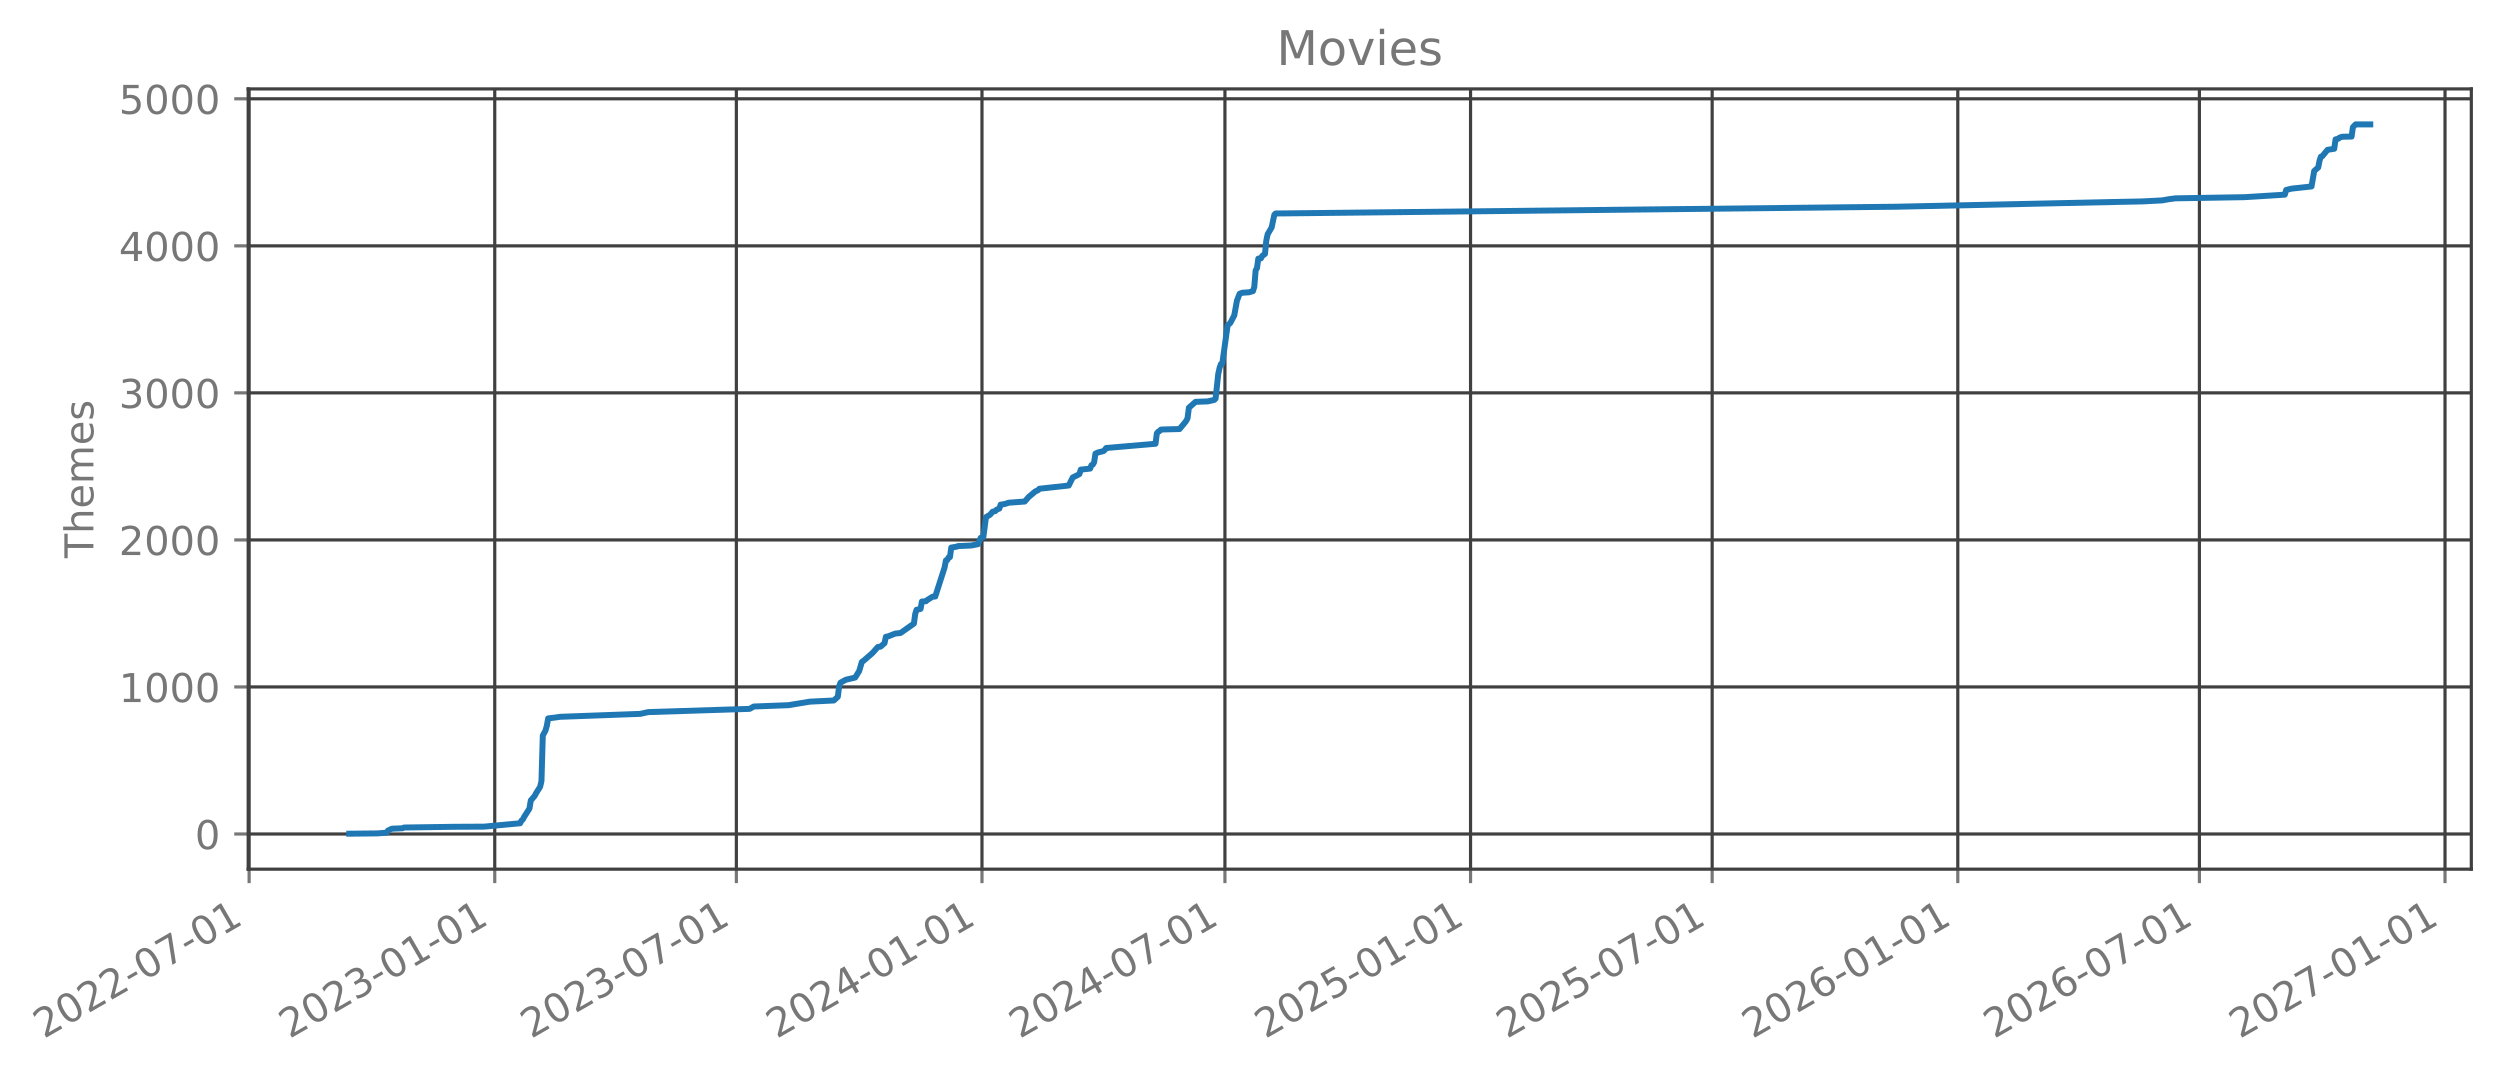
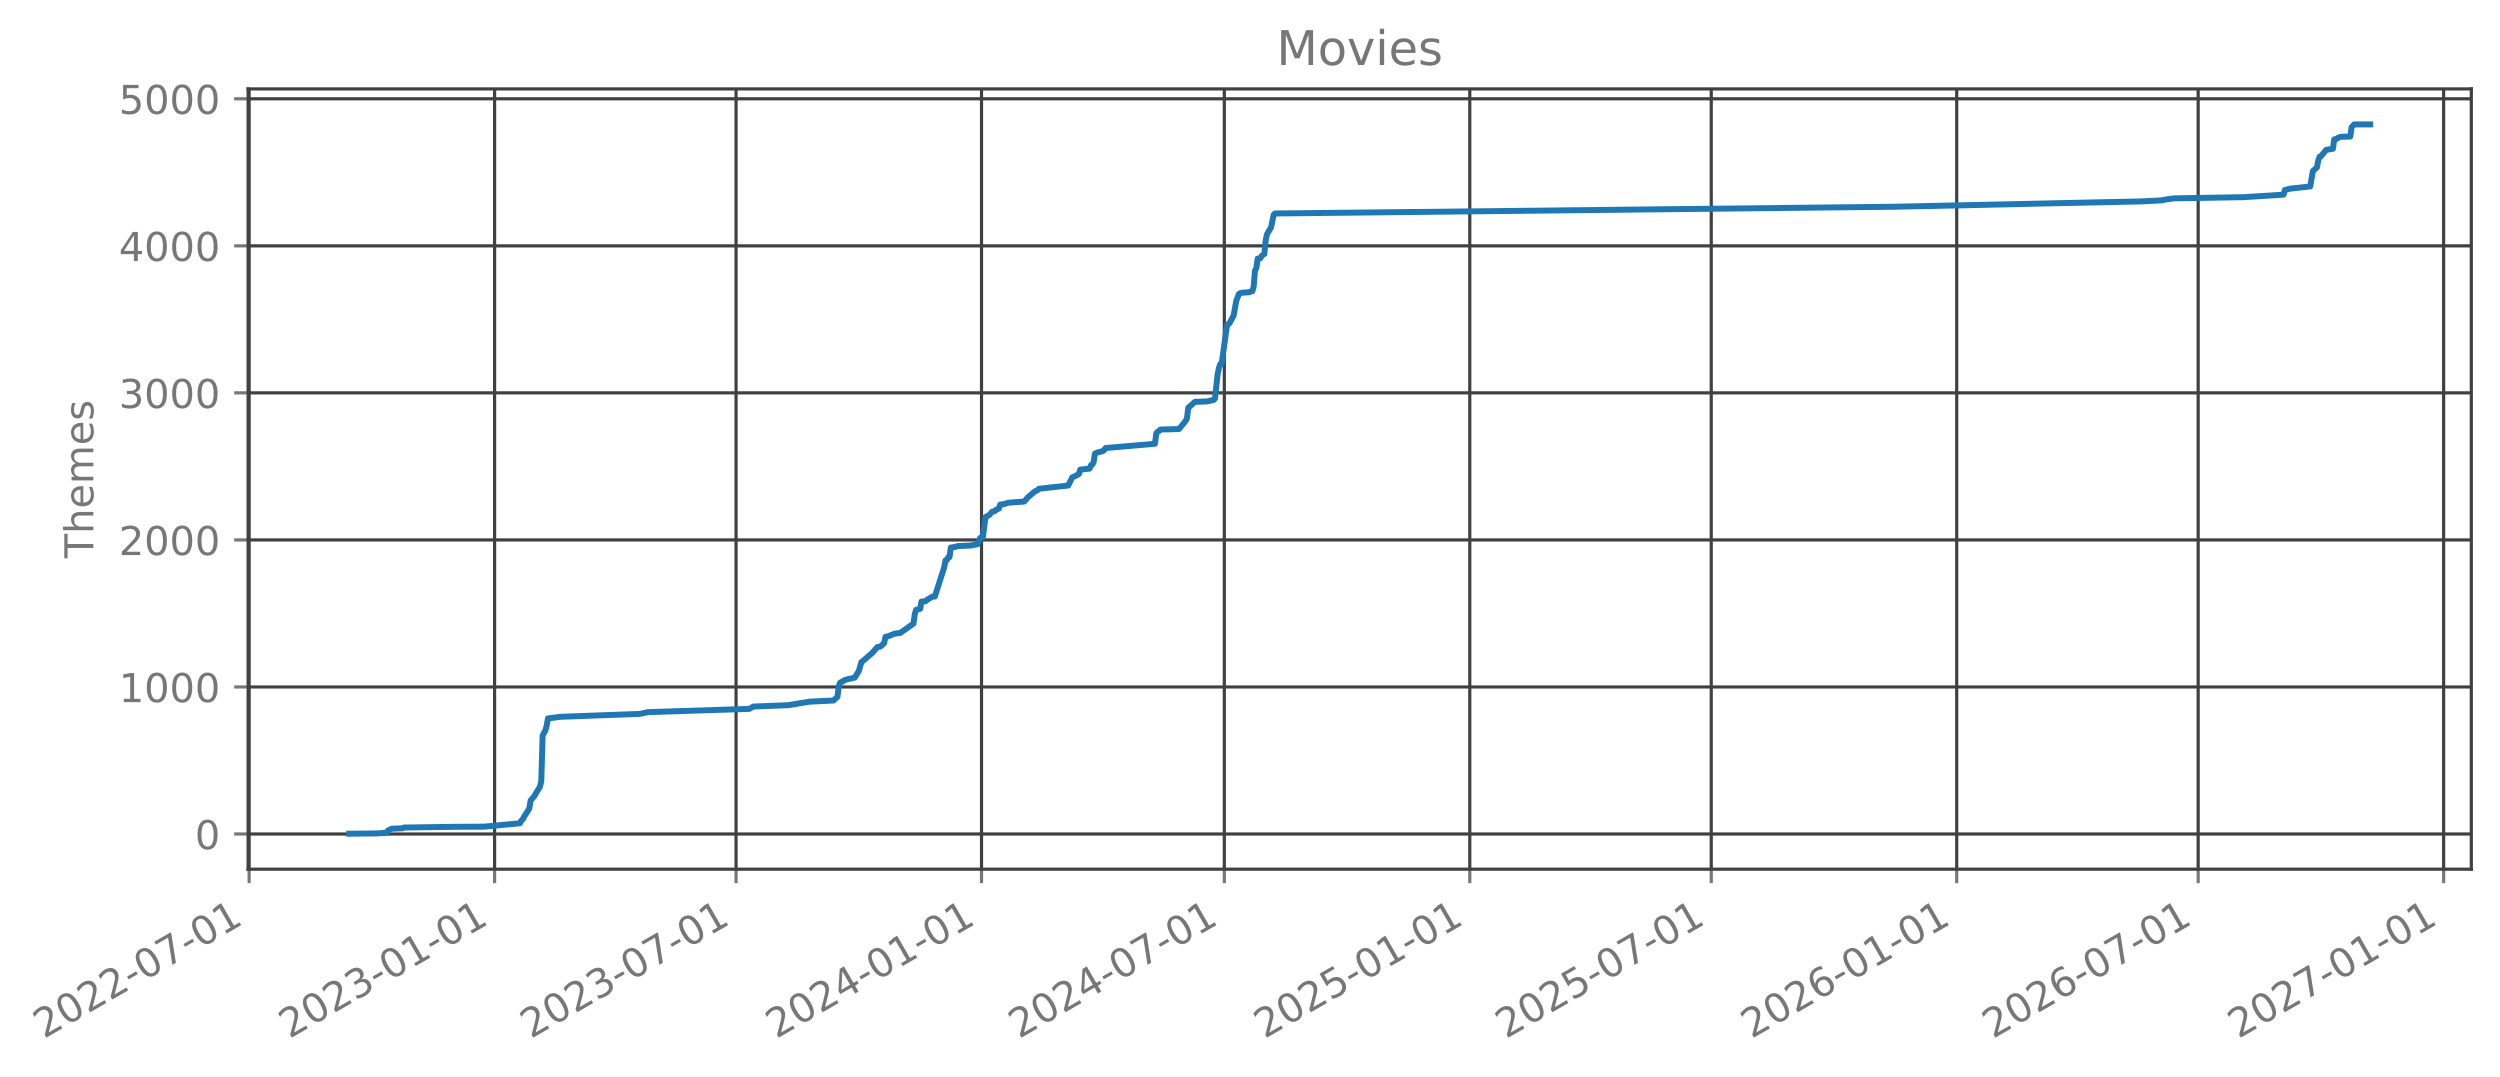
- <svg xmlns="http://www.w3.org/2000/svg" xmlns:xlink="http://www.w3.org/1999/xlink" width="627.495pt" height="270.076pt" viewBox="0 0 627.495 270.076" version="1.1">
+ <svg xmlns="http://www.w3.org/2000/svg" xmlns:xlink="http://www.w3.org/1999/xlink" width="627.478pt" height="270.076pt" viewBox="0 0 627.478 270.076" version="1.1">
  <defs>
    <style type="text/css">*{stroke-linejoin: round; stroke-linecap: butt}</style>
  </defs>
  <g id="figure_1">
    <g id="patch_1">
-       <path d="M -0 270.076  L 627.495 270.076  L 627.495 -0  L -0 -0  L -0 270.076  z " style="fill: none; opacity: 0" />
+       <path d="M -0 270.076  L 627.478 270.076  L 627.478 -0  L -0 -0  L -0 270.076  z " style="fill: none; opacity: 0" />
    </g>
    <g id="axes_1">
      <g id="patch_2">
-         <path d="M 62.295 218.158  L 620.295 218.158  L 620.295 22.318  L 62.295 22.318  L 62.295 218.158  z " style="fill: none; opacity: 0" />
+         <path d="M 62.278 218.158  L 620.278 218.158  L 620.278 22.318  L 62.278 22.318  L 62.278 218.158  z " style="fill: none; opacity: 0" />
      </g>
      <g id="matplotlib.axis_1">
        <g id="xtick_1">
          <g id="line2d_1">
-             <path d="M 62.53 218.158  L 62.53 22.318  " clip-path="url(#p1a633ae7fc)" style="fill: none; stroke: #404040; stroke-width: 0.8; stroke-linecap: square" />
+             <path d="M 62.53 218.158  L 62.53 22.318  " clip-path="url(#pa65f3e60e8)" style="fill: none; stroke: #404040; stroke-width: 0.8; stroke-linecap: square" />
          </g>
          <g id="line2d_2">
            <defs>
-               <path id="m52cfb4fa25" d="M 0 0  L 0 3.5  " style="stroke: #777777; stroke-width: 0.8" />
+               <path id="mfb4aee475d" d="M 0 0  L 0 3.5  " style="stroke: #777777; stroke-width: 0.8" />
            </defs>
            <g>
-               <use xlink:href="#m52cfb4fa25" x="62.53" y="218.158" style="fill: #777777; stroke: #777777; stroke-width: 0.8" />
+               <use xlink:href="#mfb4aee475d" x="62.53" y="218.158" style="fill: #777777; stroke: #777777; stroke-width: 0.8" />
            </g>
          </g>
          <g id="text_1">
            <g style="fill: #777777" transform="translate(10.99883 260.7957) rotate(-30) scale(0.1 -0.1)">
              <defs>
                <path id="DejaVuSans-15" d="M 1228 531  L 3431 531  L 3431 0  L 469 0  L 469 531  Q 828 903 1448 1529  Q 2069 2156 2228 2338  Q 2531 2678 2651 2914  Q 2772 3150 2772 3378  Q 2772 3750 2511 3984  Q 2250 4219 1831 4219  Q 1534 4219 1204 4116  Q 875 4013 500 3803  L 500 4441  Q 881 4594 1212 4672  Q 1544 4750 1819 4750  Q 2544 4750 2975 4387  Q 3406 4025 3406 3419  Q 3406 3131 3298 2873  Q 3191 2616 2906 2266  Q 2828 2175 2409 1742  Q 1991 1309 1228 531  z " transform="scale(0.015625)" />
                <path id="DejaVuSans-13" d="M 2034 4250  Q 1547 4250 1301 3770  Q 1056 3291 1056 2328  Q 1056 1369 1301 889  Q 1547 409 2034 409  Q 2525 409 2770 889  Q 3016 1369 3016 2328  Q 3016 3291 2770 3770  Q 2525 4250 2034 4250  z M 2034 4750  Q 2819 4750 3233 4129  Q 3647 3509 3647 2328  Q 3647 1150 3233 529  Q 2819 -91 2034 -91  Q 1250 -91 836 529  Q 422 1150 422 2328  Q 422 3509 836 4129  Q 1250 4750 2034 4750  z " transform="scale(0.015625)" />
                <path id="DejaVuSans-10" d="M 313 2009  L 1997 2009  L 1997 1497  L 313 1497  L 313 2009  z " transform="scale(0.015625)" />
                <path id="DejaVuSans-1a" d="M 525 4666  L 3525 4666  L 3525 4397  L 1831 0  L 1172 0  L 2766 4134  L 525 4134  L 525 4666  z " transform="scale(0.015625)" />
                <path id="DejaVuSans-14" d="M 794 531  L 1825 531  L 1825 4091  L 703 3866  L 703 4441  L 1819 4666  L 2450 4666  L 2450 531  L 3481 531  L 3481 0  L 794 0  L 794 531  z " transform="scale(0.015625)" />
              </defs>
              <use xlink:href="#DejaVuSans-15" />
              <use xlink:href="#DejaVuSans-13" transform="translate(63.625 0)" />
              <use xlink:href="#DejaVuSans-15" transform="translate(127.25 0)" />
              <use xlink:href="#DejaVuSans-15" transform="translate(190.875 0)" />
              <use xlink:href="#DejaVuSans-10" transform="translate(254.5 0)" />
              <use xlink:href="#DejaVuSans-13" transform="translate(290.5781 0)" />
              <use xlink:href="#DejaVuSans-1a" transform="translate(354.2031 0)" />
              <use xlink:href="#DejaVuSans-10" transform="translate(417.8281 0)" />
              <use xlink:href="#DejaVuSans-13" transform="translate(453.9062 0)" />
              <use xlink:href="#DejaVuSans-14" transform="translate(517.5312 0)" />
            </g>
          </g>
        </g>
        <g id="xtick_2">
          <g id="line2d_3">
-             <path d="M 124.18 218.158  L 124.18 22.318  " clip-path="url(#p1a633ae7fc)" style="fill: none; stroke: #404040; stroke-width: 0.8; stroke-linecap: square" />
+             <path d="M 124.139 218.158  L 124.139 22.318  " clip-path="url(#pa65f3e60e8)" style="fill: none; stroke: #404040; stroke-width: 0.8; stroke-linecap: square" />
          </g>
          <g id="line2d_4">
            <g>
-               <use xlink:href="#m52cfb4fa25" x="124.18" y="218.158" style="fill: #777777; stroke: #777777; stroke-width: 0.8" />
+               <use xlink:href="#mfb4aee475d" x="124.139" y="218.158" style="fill: #777777; stroke: #777777; stroke-width: 0.8" />
            </g>
          </g>
          <g id="text_2">
-             <g style="fill: #777777" transform="translate(72.64888 260.7957) rotate(-30) scale(0.1 -0.1)">
+             <g style="fill: #777777" transform="translate(72.60819 260.7957) rotate(-30) scale(0.1 -0.1)">
              <defs>
                <path id="DejaVuSans-16" d="M 2597 2516  Q 3050 2419 3304 2112  Q 3559 1806 3559 1356  Q 3559 666 3084 287  Q 2609 -91 1734 -91  Q 1441 -91 1130 -33  Q 819 25 488 141  L 488 750  Q 750 597 1062 519  Q 1375 441 1716 441  Q 2309 441 2620 675  Q 2931 909 2931 1356  Q 2931 1769 2642 2001  Q 2353 2234 1838 2234  L 1294 2234  L 1294 2753  L 1863 2753  Q 2328 2753 2575 2939  Q 2822 3125 2822 3475  Q 2822 3834 2567 4026  Q 2313 4219 1838 4219  Q 1578 4219 1281 4162  Q 984 4106 628 3988  L 628 4550  Q 988 4650 1302 4700  Q 1616 4750 1894 4750  Q 2613 4750 3031 4423  Q 3450 4097 3450 3541  Q 3450 3153 3228 2886  Q 3006 2619 2597 2516  z " transform="scale(0.015625)" />
              </defs>
              <use xlink:href="#DejaVuSans-15" />
              <use xlink:href="#DejaVuSans-13" transform="translate(63.625 0)" />
              <use xlink:href="#DejaVuSans-15" transform="translate(127.25 0)" />
              <use xlink:href="#DejaVuSans-16" transform="translate(190.875 0)" />
              <use xlink:href="#DejaVuSans-10" transform="translate(254.5 0)" />
              <use xlink:href="#DejaVuSans-13" transform="translate(290.5781 0)" />
              <use xlink:href="#DejaVuSans-14" transform="translate(354.2031 0)" />
              <use xlink:href="#DejaVuSans-10" transform="translate(417.8281 0)" />
              <use xlink:href="#DejaVuSans-13" transform="translate(453.9062 0)" />
              <use xlink:href="#DejaVuSans-14" transform="translate(517.5312 0)" />
            </g>
          </g>
        </g>
        <g id="xtick_3">
          <g id="line2d_5">
-             <path d="M 184.825 218.158  L 184.825 22.318  " clip-path="url(#p1a633ae7fc)" style="fill: none; stroke: #404040; stroke-width: 0.8; stroke-linecap: square" />
+             <path d="M 184.744 218.158  L 184.744 22.318  " clip-path="url(#pa65f3e60e8)" style="fill: none; stroke: #404040; stroke-width: 0.8; stroke-linecap: square" />
          </g>
          <g id="line2d_6">
            <g>
-               <use xlink:href="#m52cfb4fa25" x="184.825" y="218.158" style="fill: #777777; stroke: #777777; stroke-width: 0.8" />
+               <use xlink:href="#mfb4aee475d" x="184.744" y="218.158" style="fill: #777777; stroke: #777777; stroke-width: 0.8" />
            </g>
          </g>
          <g id="text_3">
-             <g style="fill: #777777" transform="translate(133.2938 260.7957) rotate(-30) scale(0.1 -0.1)">
+             <g style="fill: #777777" transform="translate(133.2131 260.7957) rotate(-30) scale(0.1 -0.1)">
              <use xlink:href="#DejaVuSans-15" />
              <use xlink:href="#DejaVuSans-13" transform="translate(63.625 0)" />
              <use xlink:href="#DejaVuSans-15" transform="translate(127.25 0)" />
              <use xlink:href="#DejaVuSans-16" transform="translate(190.875 0)" />
              <use xlink:href="#DejaVuSans-10" transform="translate(254.5 0)" />
              <use xlink:href="#DejaVuSans-13" transform="translate(290.5781 0)" />
              <use xlink:href="#DejaVuSans-1a" transform="translate(354.2031 0)" />
              <use xlink:href="#DejaVuSans-10" transform="translate(417.8281 0)" />
              <use xlink:href="#DejaVuSans-13" transform="translate(453.9062 0)" />
              <use xlink:href="#DejaVuSans-14" transform="translate(517.5312 0)" />
            </g>
          </g>
        </g>
        <g id="xtick_4">
          <g id="line2d_7">
-             <path d="M 246.475 218.158  L 246.475 22.318  " clip-path="url(#p1a633ae7fc)" style="fill: none; stroke: #404040; stroke-width: 0.8; stroke-linecap: square" />
+             <path d="M 246.353 218.158  L 246.353 22.318  " clip-path="url(#pa65f3e60e8)" style="fill: none; stroke: #404040; stroke-width: 0.8; stroke-linecap: square" />
          </g>
          <g id="line2d_8">
            <g>
-               <use xlink:href="#m52cfb4fa25" x="246.475" y="218.158" style="fill: #777777; stroke: #777777; stroke-width: 0.8" />
+               <use xlink:href="#mfb4aee475d" x="246.353" y="218.158" style="fill: #777777; stroke: #777777; stroke-width: 0.8" />
            </g>
          </g>
          <g id="text_4">
-             <g style="fill: #777777" transform="translate(194.9438 260.7957) rotate(-30) scale(0.1 -0.1)">
+             <g style="fill: #777777" transform="translate(194.8224 260.7957) rotate(-30) scale(0.1 -0.1)">
              <defs>
                <path id="DejaVuSans-17" d="M 2419 4116  L 825 1625  L 2419 1625  L 2419 4116  z M 2253 4666  L 3047 4666  L 3047 1625  L 3713 1625  L 3713 1100  L 3047 1100  L 3047 0  L 2419 0  L 2419 1100  L 313 1100  L 313 1709  L 2253 4666  z " transform="scale(0.015625)" />
              </defs>
              <use xlink:href="#DejaVuSans-15" />
              <use xlink:href="#DejaVuSans-13" transform="translate(63.625 0)" />
              <use xlink:href="#DejaVuSans-15" transform="translate(127.25 0)" />
              <use xlink:href="#DejaVuSans-17" transform="translate(190.875 0)" />
              <use xlink:href="#DejaVuSans-10" transform="translate(254.5 0)" />
              <use xlink:href="#DejaVuSans-13" transform="translate(290.5781 0)" />
              <use xlink:href="#DejaVuSans-14" transform="translate(354.2031 0)" />
              <use xlink:href="#DejaVuSans-10" transform="translate(417.8281 0)" />
              <use xlink:href="#DejaVuSans-13" transform="translate(453.9062 0)" />
              <use xlink:href="#DejaVuSans-14" transform="translate(517.5312 0)" />
            </g>
          </g>
        </g>
        <g id="xtick_5">
          <g id="line2d_9">
-             <path d="M 307.455 218.158  L 307.455 22.318  " clip-path="url(#p1a633ae7fc)" style="fill: none; stroke: #404040; stroke-width: 0.8; stroke-linecap: square" />
+             <path d="M 307.293 218.158  L 307.293 22.318  " clip-path="url(#pa65f3e60e8)" style="fill: none; stroke: #404040; stroke-width: 0.8; stroke-linecap: square" />
          </g>
          <g id="line2d_10">
            <g>
-               <use xlink:href="#m52cfb4fa25" x="307.455" y="218.158" style="fill: #777777; stroke: #777777; stroke-width: 0.8" />
+               <use xlink:href="#mfb4aee475d" x="307.293" y="218.158" style="fill: #777777; stroke: #777777; stroke-width: 0.8" />
            </g>
          </g>
          <g id="text_5">
-             <g style="fill: #777777" transform="translate(255.9238 260.7957) rotate(-30) scale(0.1 -0.1)">
+             <g style="fill: #777777" transform="translate(255.7621 260.7957) rotate(-30) scale(0.1 -0.1)">
              <use xlink:href="#DejaVuSans-15" />
              <use xlink:href="#DejaVuSans-13" transform="translate(63.625 0)" />
              <use xlink:href="#DejaVuSans-15" transform="translate(127.25 0)" />
              <use xlink:href="#DejaVuSans-17" transform="translate(190.875 0)" />
              <use xlink:href="#DejaVuSans-10" transform="translate(254.5 0)" />
              <use xlink:href="#DejaVuSans-13" transform="translate(290.5781 0)" />
              <use xlink:href="#DejaVuSans-1a" transform="translate(354.2031 0)" />
              <use xlink:href="#DejaVuSans-10" transform="translate(417.8281 0)" />
              <use xlink:href="#DejaVuSans-13" transform="translate(453.9062 0)" />
              <use xlink:href="#DejaVuSans-14" transform="translate(517.5312 0)" />
            </g>
          </g>
        </g>
        <g id="xtick_6">
          <g id="line2d_11">
-             <path d="M 369.105 218.158  L 369.105 22.318  " clip-path="url(#p1a633ae7fc)" style="fill: none; stroke: #404040; stroke-width: 0.8; stroke-linecap: square" />
+             <path d="M 368.902 218.158  L 368.902 22.318  " clip-path="url(#pa65f3e60e8)" style="fill: none; stroke: #404040; stroke-width: 0.8; stroke-linecap: square" />
          </g>
          <g id="line2d_12">
            <g>
-               <use xlink:href="#m52cfb4fa25" x="369.105" y="218.158" style="fill: #777777; stroke: #777777; stroke-width: 0.8" />
+               <use xlink:href="#mfb4aee475d" x="368.902" y="218.158" style="fill: #777777; stroke: #777777; stroke-width: 0.8" />
            </g>
          </g>
          <g id="text_6">
-             <g style="fill: #777777" transform="translate(317.5738 260.7957) rotate(-30) scale(0.1 -0.1)">
+             <g style="fill: #777777" transform="translate(317.3715 260.7957) rotate(-30) scale(0.1 -0.1)">
              <defs>
                <path id="DejaVuSans-18" d="M 691 4666  L 3169 4666  L 3169 4134  L 1269 4134  L 1269 2991  Q 1406 3038 1543 3061  Q 1681 3084 1819 3084  Q 2600 3084 3056 2656  Q 3513 2228 3513 1497  Q 3513 744 3044 326  Q 2575 -91 1722 -91  Q 1428 -91 1123 -41  Q 819 9 494 109  L 494 744  Q 775 591 1075 516  Q 1375 441 1709 441  Q 2250 441 2565 725  Q 2881 1009 2881 1497  Q 2881 1984 2565 2268  Q 2250 2553 1709 2553  Q 1456 2553 1204 2497  Q 953 2441 691 2322  L 691 4666  z " transform="scale(0.015625)" />
              </defs>
              <use xlink:href="#DejaVuSans-15" />
              <use xlink:href="#DejaVuSans-13" transform="translate(63.625 0)" />
              <use xlink:href="#DejaVuSans-15" transform="translate(127.25 0)" />
              <use xlink:href="#DejaVuSans-18" transform="translate(190.875 0)" />
              <use xlink:href="#DejaVuSans-10" transform="translate(254.5 0)" />
              <use xlink:href="#DejaVuSans-13" transform="translate(290.5781 0)" />
              <use xlink:href="#DejaVuSans-14" transform="translate(354.2031 0)" />
              <use xlink:href="#DejaVuSans-10" transform="translate(417.8281 0)" />
              <use xlink:href="#DejaVuSans-13" transform="translate(453.9062 0)" />
              <use xlink:href="#DejaVuSans-14" transform="translate(517.5312 0)" />
            </g>
          </g>
        </g>
        <g id="xtick_7">
          <g id="line2d_13">
-             <path d="M 429.749 218.158  L 429.749 22.318  " clip-path="url(#p1a633ae7fc)" style="fill: none; stroke: #404040; stroke-width: 0.8; stroke-linecap: square" />
+             <path d="M 429.507 218.158  L 429.507 22.318  " clip-path="url(#pa65f3e60e8)" style="fill: none; stroke: #404040; stroke-width: 0.8; stroke-linecap: square" />
          </g>
          <g id="line2d_14">
            <g>
-               <use xlink:href="#m52cfb4fa25" x="429.749" y="218.158" style="fill: #777777; stroke: #777777; stroke-width: 0.8" />
+               <use xlink:href="#mfb4aee475d" x="429.507" y="218.158" style="fill: #777777; stroke: #777777; stroke-width: 0.8" />
            </g>
          </g>
          <g id="text_7">
-             <g style="fill: #777777" transform="translate(378.2187 260.7957) rotate(-30) scale(0.1 -0.1)">
+             <g style="fill: #777777" transform="translate(377.9763 260.7957) rotate(-30) scale(0.1 -0.1)">
              <use xlink:href="#DejaVuSans-15" />
              <use xlink:href="#DejaVuSans-13" transform="translate(63.625 0)" />
              <use xlink:href="#DejaVuSans-15" transform="translate(127.25 0)" />
              <use xlink:href="#DejaVuSans-18" transform="translate(190.875 0)" />
              <use xlink:href="#DejaVuSans-10" transform="translate(254.5 0)" />
              <use xlink:href="#DejaVuSans-13" transform="translate(290.5781 0)" />
              <use xlink:href="#DejaVuSans-1a" transform="translate(354.2031 0)" />
              <use xlink:href="#DejaVuSans-10" transform="translate(417.8281 0)" />
              <use xlink:href="#DejaVuSans-13" transform="translate(453.9062 0)" />
              <use xlink:href="#DejaVuSans-14" transform="translate(517.5312 0)" />
            </g>
          </g>
        </g>
        <g id="xtick_8">
          <g id="line2d_15">
-             <path d="M 491.4 218.158  L 491.4 22.318  " clip-path="url(#p1a633ae7fc)" style="fill: none; stroke: #404040; stroke-width: 0.8; stroke-linecap: square" />
+             <path d="M 491.116 218.158  L 491.116 22.318  " clip-path="url(#pa65f3e60e8)" style="fill: none; stroke: #404040; stroke-width: 0.8; stroke-linecap: square" />
          </g>
          <g id="line2d_16">
            <g>
-               <use xlink:href="#m52cfb4fa25" x="491.4" y="218.158" style="fill: #777777; stroke: #777777; stroke-width: 0.8" />
+               <use xlink:href="#mfb4aee475d" x="491.116" y="218.158" style="fill: #777777; stroke: #777777; stroke-width: 0.8" />
            </g>
          </g>
          <g id="text_8">
-             <g style="fill: #777777" transform="translate(439.8688 260.7957) rotate(-30) scale(0.1 -0.1)">
+             <g style="fill: #777777" transform="translate(439.5857 260.7957) rotate(-30) scale(0.1 -0.1)">
              <defs>
                <path id="DejaVuSans-19" d="M 2113 2584  Q 1688 2584 1439 2293  Q 1191 2003 1191 1497  Q 1191 994 1439 701  Q 1688 409 2113 409  Q 2538 409 2786 701  Q 3034 994 3034 1497  Q 3034 2003 2786 2293  Q 2538 2584 2113 2584  z M 3366 4563  L 3366 3988  Q 3128 4100 2886 4159  Q 2644 4219 2406 4219  Q 1781 4219 1451 3797  Q 1122 3375 1075 2522  Q 1259 2794 1537 2939  Q 1816 3084 2150 3084  Q 2853 3084 3261 2657  Q 3669 2231 3669 1497  Q 3669 778 3244 343  Q 2819 -91 2113 -91  Q 1303 -91 875 529  Q 447 1150 447 2328  Q 447 3434 972 4092  Q 1497 4750 2381 4750  Q 2619 4750 2861 4703  Q 3103 4656 3366 4563  z " transform="scale(0.015625)" />
              </defs>
              <use xlink:href="#DejaVuSans-15" />
              <use xlink:href="#DejaVuSans-13" transform="translate(63.625 0)" />
              <use xlink:href="#DejaVuSans-15" transform="translate(127.25 0)" />
              <use xlink:href="#DejaVuSans-19" transform="translate(190.875 0)" />
              <use xlink:href="#DejaVuSans-10" transform="translate(254.5 0)" />
              <use xlink:href="#DejaVuSans-13" transform="translate(290.5781 0)" />
              <use xlink:href="#DejaVuSans-14" transform="translate(354.2031 0)" />
              <use xlink:href="#DejaVuSans-10" transform="translate(417.8281 0)" />
              <use xlink:href="#DejaVuSans-13" transform="translate(453.9062 0)" />
              <use xlink:href="#DejaVuSans-14" transform="translate(517.5312 0)" />
            </g>
          </g>
        </g>
        <g id="xtick_9">
          <g id="line2d_17">
-             <path d="M 552.044 218.158  L 552.044 22.318  " clip-path="url(#p1a633ae7fc)" style="fill: none; stroke: #404040; stroke-width: 0.8; stroke-linecap: square" />
+             <path d="M 551.721 218.158  L 551.721 22.318  " clip-path="url(#pa65f3e60e8)" style="fill: none; stroke: #404040; stroke-width: 0.8; stroke-linecap: square" />
          </g>
          <g id="line2d_18">
            <g>
-               <use xlink:href="#m52cfb4fa25" x="552.044" y="218.158" style="fill: #777777; stroke: #777777; stroke-width: 0.8" />
+               <use xlink:href="#mfb4aee475d" x="551.721" y="218.158" style="fill: #777777; stroke: #777777; stroke-width: 0.8" />
            </g>
          </g>
          <g id="text_9">
-             <g style="fill: #777777" transform="translate(500.5137 260.7957) rotate(-30) scale(0.1 -0.1)">
+             <g style="fill: #777777" transform="translate(500.1905 260.7957) rotate(-30) scale(0.1 -0.1)">
              <use xlink:href="#DejaVuSans-15" />
              <use xlink:href="#DejaVuSans-13" transform="translate(63.625 0)" />
              <use xlink:href="#DejaVuSans-15" transform="translate(127.25 0)" />
              <use xlink:href="#DejaVuSans-19" transform="translate(190.875 0)" />
              <use xlink:href="#DejaVuSans-10" transform="translate(254.5 0)" />
              <use xlink:href="#DejaVuSans-13" transform="translate(290.5781 0)" />
              <use xlink:href="#DejaVuSans-1a" transform="translate(354.2031 0)" />
              <use xlink:href="#DejaVuSans-10" transform="translate(417.8281 0)" />
              <use xlink:href="#DejaVuSans-13" transform="translate(453.9062 0)" />
              <use xlink:href="#DejaVuSans-14" transform="translate(517.5312 0)" />
            </g>
          </g>
        </g>
        <g id="xtick_10">
          <g id="line2d_19">
-             <path d="M 613.694 218.158  L 613.694 22.318  " clip-path="url(#p1a633ae7fc)" style="fill: none; stroke: #404040; stroke-width: 0.8; stroke-linecap: square" />
+             <path d="M 613.331 218.158  L 613.331 22.318  " clip-path="url(#pa65f3e60e8)" style="fill: none; stroke: #404040; stroke-width: 0.8; stroke-linecap: square" />
          </g>
          <g id="line2d_20">
            <g>
-               <use xlink:href="#m52cfb4fa25" x="613.694" y="218.158" style="fill: #777777; stroke: #777777; stroke-width: 0.8" />
+               <use xlink:href="#mfb4aee475d" x="613.331" y="218.158" style="fill: #777777; stroke: #777777; stroke-width: 0.8" />
            </g>
          </g>
          <g id="text_10">
-             <g style="fill: #777777" transform="translate(562.1637 260.7957) rotate(-30) scale(0.1 -0.1)">
+             <g style="fill: #777777" transform="translate(561.7999 260.7957) rotate(-30) scale(0.1 -0.1)">
              <use xlink:href="#DejaVuSans-15" />
              <use xlink:href="#DejaVuSans-13" transform="translate(63.625 0)" />
              <use xlink:href="#DejaVuSans-15" transform="translate(127.25 0)" />
              <use xlink:href="#DejaVuSans-1a" transform="translate(190.875 0)" />
              <use xlink:href="#DejaVuSans-10" transform="translate(254.5 0)" />
              <use xlink:href="#DejaVuSans-13" transform="translate(290.5781 0)" />
              <use xlink:href="#DejaVuSans-14" transform="translate(354.2031 0)" />
              <use xlink:href="#DejaVuSans-10" transform="translate(417.8281 0)" />
              <use xlink:href="#DejaVuSans-13" transform="translate(453.9062 0)" />
              <use xlink:href="#DejaVuSans-14" transform="translate(517.5312 0)" />
            </g>
          </g>
        </g>
      </g>
      <g id="matplotlib.axis_2">
        <g id="ytick_1">
          <g id="line2d_21">
-             <path d="M 62.295 209.33  L 620.295 209.33  " clip-path="url(#p1a633ae7fc)" style="fill: none; stroke: #404040; stroke-width: 0.8; stroke-linecap: square" />
+             <path d="M 62.278 209.33  L 620.278 209.33  " clip-path="url(#pa65f3e60e8)" style="fill: none; stroke: #404040; stroke-width: 0.8; stroke-linecap: square" />
          </g>
          <g id="line2d_22">
            <defs>
-               <path id="mdbe117e91f" d="M 0 0  L -3.5 0  " style="stroke: #777777; stroke-width: 0.8" />
+               <path id="mee229c84a6" d="M 0 0  L -3.5 0  " style="stroke: #777777; stroke-width: 0.8" />
            </defs>
            <g>
-               <use xlink:href="#mdbe117e91f" x="62.295" y="209.33" style="fill: #777777; stroke: #777777; stroke-width: 0.8" />
+               <use xlink:href="#mee229c84a6" x="62.278" y="209.33" style="fill: #777777; stroke: #777777; stroke-width: 0.8" />
            </g>
          </g>
          <g id="text_11">
-             <g style="fill: #777777" transform="translate(48.93257 213.1289) scale(0.1 -0.1)">
+             <g style="fill: #777777" transform="translate(48.91598 213.1289) scale(0.1 -0.1)">
              <use xlink:href="#DejaVuSans-13" />
            </g>
          </g>
        </g>
        <g id="ytick_2">
          <g id="line2d_23">
-             <path d="M 62.295 172.424  L 620.295 172.424  " clip-path="url(#p1a633ae7fc)" style="fill: none; stroke: #404040; stroke-width: 0.8; stroke-linecap: square" />
+             <path d="M 62.278 172.424  L 620.278 172.424  " clip-path="url(#pa65f3e60e8)" style="fill: none; stroke: #404040; stroke-width: 0.8; stroke-linecap: square" />
          </g>
          <g id="line2d_24">
            <g>
-               <use xlink:href="#mdbe117e91f" x="62.295" y="172.424" style="fill: #777777; stroke: #777777; stroke-width: 0.8" />
+               <use xlink:href="#mee229c84a6" x="62.278" y="172.424" style="fill: #777777; stroke: #777777; stroke-width: 0.8" />
            </g>
          </g>
          <g id="text_12">
-             <g style="fill: #777777" transform="translate(29.84507 176.2226) scale(0.1 -0.1)">
+             <g style="fill: #777777" transform="translate(29.82848 176.2226) scale(0.1 -0.1)">
              <use xlink:href="#DejaVuSans-14" />
              <use xlink:href="#DejaVuSans-13" transform="translate(63.625 0)" />
              <use xlink:href="#DejaVuSans-13" transform="translate(127.25 0)" />
              <use xlink:href="#DejaVuSans-13" transform="translate(190.875 0)" />
            </g>
          </g>
        </g>
        <g id="ytick_3">
          <g id="line2d_25">
-             <path d="M 62.295 135.517  L 620.295 135.517  " clip-path="url(#p1a633ae7fc)" style="fill: none; stroke: #404040; stroke-width: 0.8; stroke-linecap: square" />
+             <path d="M 62.278 135.517  L 620.278 135.517  " clip-path="url(#pa65f3e60e8)" style="fill: none; stroke: #404040; stroke-width: 0.8; stroke-linecap: square" />
          </g>
          <g id="line2d_26">
            <g>
-               <use xlink:href="#mdbe117e91f" x="62.295" y="135.517" style="fill: #777777; stroke: #777777; stroke-width: 0.8" />
+               <use xlink:href="#mee229c84a6" x="62.278" y="135.517" style="fill: #777777; stroke: #777777; stroke-width: 0.8" />
            </g>
          </g>
          <g id="text_13">
-             <g style="fill: #777777" transform="translate(29.84507 139.3162) scale(0.1 -0.1)">
+             <g style="fill: #777777" transform="translate(29.82848 139.3162) scale(0.1 -0.1)">
              <use xlink:href="#DejaVuSans-15" />
              <use xlink:href="#DejaVuSans-13" transform="translate(63.625 0)" />
              <use xlink:href="#DejaVuSans-13" transform="translate(127.25 0)" />
              <use xlink:href="#DejaVuSans-13" transform="translate(190.875 0)" />
            </g>
          </g>
        </g>
        <g id="ytick_4">
          <g id="line2d_27">
-             <path d="M 62.295 98.611  L 620.295 98.611  " clip-path="url(#p1a633ae7fc)" style="fill: none; stroke: #404040; stroke-width: 0.8; stroke-linecap: square" />
+             <path d="M 62.278 98.611  L 620.278 98.611  " clip-path="url(#pa65f3e60e8)" style="fill: none; stroke: #404040; stroke-width: 0.8; stroke-linecap: square" />
          </g>
          <g id="line2d_28">
            <g>
-               <use xlink:href="#mdbe117e91f" x="62.295" y="98.611" style="fill: #777777; stroke: #777777; stroke-width: 0.8" />
+               <use xlink:href="#mee229c84a6" x="62.278" y="98.611" style="fill: #777777; stroke: #777777; stroke-width: 0.8" />
            </g>
          </g>
          <g id="text_14">
-             <g style="fill: #777777" transform="translate(29.84507 102.4098) scale(0.1 -0.1)">
+             <g style="fill: #777777" transform="translate(29.82848 102.4098) scale(0.1 -0.1)">
              <use xlink:href="#DejaVuSans-16" />
              <use xlink:href="#DejaVuSans-13" transform="translate(63.625 0)" />
              <use xlink:href="#DejaVuSans-13" transform="translate(127.25 0)" />
              <use xlink:href="#DejaVuSans-13" transform="translate(190.875 0)" />
            </g>
          </g>
        </g>
        <g id="ytick_5">
          <g id="line2d_29">
-             <path d="M 62.295 61.705  L 620.295 61.705  " clip-path="url(#p1a633ae7fc)" style="fill: none; stroke: #404040; stroke-width: 0.8; stroke-linecap: square" />
+             <path d="M 62.278 61.705  L 620.278 61.705  " clip-path="url(#pa65f3e60e8)" style="fill: none; stroke: #404040; stroke-width: 0.8; stroke-linecap: square" />
          </g>
          <g id="line2d_30">
            <g>
-               <use xlink:href="#mdbe117e91f" x="62.295" y="61.705" style="fill: #777777; stroke: #777777; stroke-width: 0.8" />
+               <use xlink:href="#mee229c84a6" x="62.278" y="61.705" style="fill: #777777; stroke: #777777; stroke-width: 0.8" />
            </g>
          </g>
          <g id="text_15">
-             <g style="fill: #777777" transform="translate(29.84507 65.50344) scale(0.1 -0.1)">
+             <g style="fill: #777777" transform="translate(29.82848 65.50344) scale(0.1 -0.1)">
              <use xlink:href="#DejaVuSans-17" />
              <use xlink:href="#DejaVuSans-13" transform="translate(63.625 0)" />
              <use xlink:href="#DejaVuSans-13" transform="translate(127.25 0)" />
              <use xlink:href="#DejaVuSans-13" transform="translate(190.875 0)" />
            </g>
          </g>
        </g>
        <g id="ytick_6">
          <g id="line2d_31">
-             <path d="M 62.295 24.798  L 620.295 24.798  " clip-path="url(#p1a633ae7fc)" style="fill: none; stroke: #404040; stroke-width: 0.8; stroke-linecap: square" />
+             <path d="M 62.278 24.798  L 620.278 24.798  " clip-path="url(#pa65f3e60e8)" style="fill: none; stroke: #404040; stroke-width: 0.8; stroke-linecap: square" />
          </g>
          <g id="line2d_32">
            <g>
-               <use xlink:href="#mdbe117e91f" x="62.295" y="24.798" style="fill: #777777; stroke: #777777; stroke-width: 0.8" />
+               <use xlink:href="#mee229c84a6" x="62.278" y="24.798" style="fill: #777777; stroke: #777777; stroke-width: 0.8" />
            </g>
          </g>
          <g id="text_16">
-             <g style="fill: #777777" transform="translate(29.84507 28.59706) scale(0.1 -0.1)">
+             <g style="fill: #777777" transform="translate(29.82848 28.59706) scale(0.1 -0.1)">
              <use xlink:href="#DejaVuSans-18" />
              <use xlink:href="#DejaVuSans-13" transform="translate(63.625 0)" />
              <use xlink:href="#DejaVuSans-13" transform="translate(127.25 0)" />
              <use xlink:href="#DejaVuSans-13" transform="translate(190.875 0)" />
            </g>
          </g>
        </g>
        <g id="text_17">
-           <g style="fill: #777777" transform="translate(23.44273 140.0889) rotate(-90) scale(0.1 -0.1)">
+           <g style="fill: #777777" transform="translate(23.42614 140.0889) rotate(-90) scale(0.1 -0.1)">
            <defs>
              <path id="DejaVuSans-37" d="M -19 4666  L 3928 4666  L 3928 4134  L 2272 4134  L 2272 0  L 1638 0  L 1638 4134  L -19 4134  L -19 4666  z " transform="scale(0.015625)" />
              <path id="DejaVuSans-4b" d="M 3513 2113  L 3513 0  L 2938 0  L 2938 2094  Q 2938 2591 2744 2837  Q 2550 3084 2163 3084  Q 1697 3084 1428 2787  Q 1159 2491 1159 1978  L 1159 0  L 581 0  L 581 4863  L 1159 4863  L 1159 2956  Q 1366 3272 1645 3428  Q 1925 3584 2291 3584  Q 2894 3584 3203 3211  Q 3513 2838 3513 2113  z " transform="scale(0.015625)" />
              <path id="DejaVuSans-48" d="M 3597 1894  L 3597 1613  L 953 1613  Q 991 1019 1311 708  Q 1631 397 2203 397  Q 2534 397 2845 478  Q 3156 559 3463 722  L 3463 178  Q 3153 47 2828 -22  Q 2503 -91 2169 -91  Q 1331 -91 842 396  Q 353 884 353 1716  Q 353 2575 817 3079  Q 1281 3584 2069 3584  Q 2775 3584 3186 3129  Q 3597 2675 3597 1894  z M 3022 2063  Q 3016 2534 2758 2815  Q 2500 3097 2075 3097  Q 1594 3097 1305 2825  Q 1016 2553 972 2059  L 3022 2063  z " transform="scale(0.015625)" />
              <path id="DejaVuSans-50" d="M 3328 2828  Q 3544 3216 3844 3400  Q 4144 3584 4550 3584  Q 5097 3584 5394 3201  Q 5691 2819 5691 2113  L 5691 0  L 5113 0  L 5113 2094  Q 5113 2597 4934 2840  Q 4756 3084 4391 3084  Q 3944 3084 3684 2787  Q 3425 2491 3425 1978  L 3425 0  L 2847 0  L 2847 2094  Q 2847 2600 2669 2842  Q 2491 3084 2119 3084  Q 1678 3084 1418 2786  Q 1159 2488 1159 1978  L 1159 0  L 581 0  L 581 3500  L 1159 3500  L 1159 2956  Q 1356 3278 1631 3431  Q 1906 3584 2284 3584  Q 2666 3584 2933 3390  Q 3200 3197 3328 2828  z " transform="scale(0.015625)" />
              <path id="DejaVuSans-56" d="M 2834 3397  L 2834 2853  Q 2591 2978 2328 3040  Q 2066 3103 1784 3103  Q 1356 3103 1142 2972  Q 928 2841 928 2578  Q 928 2378 1081 2264  Q 1234 2150 1697 2047  L 1894 2003  Q 2506 1872 2764 1633  Q 3022 1394 3022 966  Q 3022 478 2636 193  Q 2250 -91 1575 -91  Q 1294 -91 989 -36  Q 684 19 347 128  L 347 722  Q 666 556 975 473  Q 1284 391 1588 391  Q 1994 391 2212 530  Q 2431 669 2431 922  Q 2431 1156 2273 1281  Q 2116 1406 1581 1522  L 1381 1569  Q 847 1681 609 1914  Q 372 2147 372 2553  Q 372 3047 722 3315  Q 1072 3584 1716 3584  Q 2034 3584 2315 3537  Q 2597 3491 2834 3397  z " transform="scale(0.015625)" />
            </defs>
            <use xlink:href="#DejaVuSans-37" />
            <use xlink:href="#DejaVuSans-4b" transform="translate(61.07812 0)" />
            <use xlink:href="#DejaVuSans-48" transform="translate(124.4531 0)" />
            <use xlink:href="#DejaVuSans-50" transform="translate(185.9844 0)" />
            <use xlink:href="#DejaVuSans-48" transform="translate(283.3906 0)" />
            <use xlink:href="#DejaVuSans-56" transform="translate(344.9219 0)" />
          </g>
        </g>
      </g>
      <g id="line2d_33">
-         <path d="M 87.659 209.256  L 94.695 209.182  L 97.04 208.998  L 97.375 208.481  L 98.045 208.149  L 98.38 208.001  L 101.061 207.891  L 101.396 207.706  L 114.128 207.522  L 121.499 207.485  L 130.546 206.636  L 130.881 205.972  L 131.216 205.713  L 131.551 205.049  L 132.891 202.945  L 133.226 200.915  L 134.231 199.734  L 134.566 199.07  L 135.572 197.483  L 135.907 196.044  L 136.242 184.603  L 136.912 183.385  L 137.247 182.204  L 137.582 180.322  L 140.597 179.916  L 160.701 179.178  L 162.711 178.735  L 188.175 177.923  L 189.18 177.332  L 197.892 177  L 203.253 176.114  L 209.284 175.819  L 210.289 174.896  L 210.624 172.239  L 210.959 171.353  L 212.299 170.615  L 214.644 170.062  L 215.65 168.438  L 216.32 166.15  L 216.655 165.928  L 219 163.898  L 220.34 162.385  L 221.01 162.311  L 222.016 161.426  L 222.351 159.839  L 223.021 159.691  L 224.696 159.027  L 226.036 158.879  L 229.387 156.517  L 229.722 154.081  L 230.057 153.048  L 231.062 152.826  L 231.397 150.981  L 232.402 150.907  L 232.737 150.612  L 234.078 149.763  L 234.748 149.726  L 237.093 142.419  L 237.428 140.647  L 237.763 140.574  L 238.098 139.909  L 238.433 139.835  L 238.768 137.436  L 240.109 137.215  L 240.444 137.067  L 243.794 136.92  L 245.469 136.588  L 246.14 135.001  L 246.81 134.853  L 247.48 129.797  L 248.485 129.206  L 249.155 128.431  L 249.825 128.284  L 250.16 127.915  L 250.83 127.656  L 251.165 126.66  L 252.171 126.512  L 253.176 126.18  L 257.196 125.885  L 258.202 124.741  L 259.877 123.338  L 260.547 123.043  L 260.882 122.674  L 268.253 121.862  L 269.258 119.832  L 270.263 119.352  L 270.934 118.983  L 271.269 117.876  L 273.614 117.618  L 273.949 116.769  L 274.284 116.621  L 274.619 116.031  L 274.954 113.853  L 275.624 113.558  L 276.965 113.226  L 277.3 112.931  L 277.635 112.451  L 290.032 111.381  L 290.367 108.76  L 290.702 108.354  L 291.037 108.207  L 291.372 107.838  L 291.707 107.801  L 296.063 107.69  L 297.403 106.066  L 297.738 105.623  L 298.073 104.996  L 298.408 102.339  L 300.083 100.862  L 303.099 100.752  L 304.774 100.382  L 305.109 100.05  L 305.779 93.85  L 306.114 92.337  L 306.449 91.377  L 306.784 91.304  L 308.125 81.671  L 308.795 81.08  L 309.8 79.161  L 310.47 75.471  L 311.14 73.736  L 311.81 73.478  L 313.486 73.367  L 314.491 73.072  L 314.826 72.001  L 315.161 67.868  L 315.496 67.314  L 315.831 64.915  L 316.501 64.842  L 316.836 64.214  L 317.506 63.734  L 317.841 60.376  L 318.176 58.789  L 319.181 57.091  L 319.852 53.917  L 320.187 53.585  L 475.987 51.888  L 530.266 50.707  L 537.637 50.559  L 542.663 50.301  L 544.338 50.005  L 546.013 49.784  L 563.436 49.489  L 573.488 48.861  L 573.823 47.68  L 575.163 47.348  L 580.189 46.794  L 580.859 42.919  L 581.864 42.034  L 582.199 40.336  L 582.534 39.339  L 582.869 39.229  L 584.21 37.605  L 585.885 37.346  L 586.22 34.984  L 586.89 34.837  L 587.225 34.542  L 587.895 34.32  L 590.241 34.283  L 590.576 31.921  L 591.246 31.22  L 594.931 31.22  L 594.931 31.22  " clip-path="url(#p1a633ae7fc)" style="fill: none; stroke: #1f77b4; stroke-width: 1.5; stroke-linecap: square" />
+         <path d="M 87.642 209.256  L 94.674 209.182  L 97.017 208.998  L 97.352 208.481  L 98.022 208.149  L 98.357 208.001  L 101.035 207.891  L 101.37 207.706  L 114.094 207.522  L 121.46 207.485  L 130.501 206.636  L 130.836 205.972  L 131.17 205.713  L 131.505 205.049  L 132.845 202.945  L 133.179 200.915  L 134.184 199.734  L 134.519 199.07  L 135.523 197.483  L 135.858 196.044  L 136.193 184.603  L 136.863 183.385  L 137.197 182.204  L 137.532 180.322  L 140.546 179.916  L 160.636 179.178  L 162.645 178.735  L 188.092 177.923  L 189.097 177.332  L 197.802 177  L 203.16 176.114  L 209.187 175.819  L 210.191 174.896  L 210.526 172.239  L 210.861 171.353  L 212.2 170.615  L 214.544 170.062  L 215.549 168.438  L 216.218 166.15  L 216.553 165.928  L 218.897 163.898  L 220.236 162.385  L 220.906 162.311  L 221.91 161.426  L 222.245 159.839  L 222.915 159.691  L 224.589 159.027  L 225.928 158.879  L 229.277 156.517  L 229.612 154.081  L 229.946 153.048  L 230.951 152.826  L 231.286 150.981  L 232.29 150.907  L 232.625 150.612  L 233.964 149.763  L 234.634 149.726  L 236.978 142.419  L 237.313 140.647  L 237.648 140.574  L 237.982 139.909  L 238.317 139.835  L 238.652 137.436  L 239.991 137.215  L 240.326 137.067  L 243.675 136.92  L 245.349 136.588  L 246.018 135.001  L 246.688 134.853  L 247.358 129.797  L 248.362 129.206  L 249.032 128.431  L 249.702 128.284  L 250.036 127.915  L 250.706 127.656  L 251.041 126.66  L 252.045 126.512  L 253.05 126.18  L 257.068 125.885  L 258.072 124.741  L 259.747 123.338  L 260.416 123.043  L 260.751 122.674  L 268.117 121.862  L 269.122 119.832  L 270.126 119.352  L 270.796 118.983  L 271.131 117.876  L 273.475 117.618  L 273.81 116.769  L 274.144 116.621  L 274.479 116.031  L 274.814 113.853  L 275.484 113.558  L 276.823 113.226  L 277.158 112.931  L 277.493 112.451  L 289.882 111.381  L 290.216 108.76  L 290.551 108.354  L 290.886 108.207  L 291.221 107.838  L 291.556 107.801  L 295.909 107.69  L 297.248 106.066  L 297.583 105.623  L 297.918 104.996  L 298.252 102.339  L 299.927 100.862  L 302.94 100.752  L 304.614 100.382  L 304.949 100.05  L 305.619 93.85  L 305.954 92.337  L 306.288 91.377  L 306.623 91.304  L 307.963 81.671  L 308.632 81.08  L 309.637 79.161  L 310.306 75.471  L 310.976 73.736  L 311.646 73.478  L 313.32 73.367  L 314.324 73.072  L 314.659 72.001  L 314.994 67.868  L 315.329 67.314  L 315.664 64.915  L 316.333 64.842  L 316.668 64.214  L 317.338 63.734  L 317.673 60.376  L 318.008 58.789  L 319.012 57.091  L 319.682 53.917  L 320.017 53.585  L 475.714 51.888  L 529.957 50.707  L 537.323 50.559  L 542.346 50.301  L 544.02 50.005  L 545.694 49.784  L 563.106 49.489  L 573.151 48.861  L 573.486 47.68  L 574.825 47.348  L 579.847 46.794  L 580.517 42.919  L 581.522 42.034  L 581.856 40.336  L 582.191 39.339  L 582.526 39.229  L 583.865 37.605  L 585.54 37.346  L 585.874 34.984  L 586.544 34.837  L 586.879 34.542  L 587.549 34.32  L 589.892 34.283  L 590.227 31.921  L 590.897 31.22  L 594.915 31.22  L 594.915 31.22  " clip-path="url(#pa65f3e60e8)" style="fill: none; stroke: #1f77b4; stroke-width: 1.5; stroke-linecap: square" />
      </g>
      <g id="patch_3">
-         <path d="M 62.295 218.158  L 62.295 22.318  " style="fill: none; stroke: #404040; stroke-width: 0.8; stroke-linejoin: miter; stroke-linecap: square" />
+         <path d="M 62.278 218.158  L 62.278 22.318  " style="fill: none; stroke: #404040; stroke-width: 0.8; stroke-linejoin: miter; stroke-linecap: square" />
      </g>
      <g id="patch_4">
-         <path d="M 620.295 218.158  L 620.295 22.318  " style="fill: none; stroke: #404040; stroke-width: 0.8; stroke-linejoin: miter; stroke-linecap: square" />
+         <path d="M 620.278 218.158  L 620.278 22.318  " style="fill: none; stroke: #404040; stroke-width: 0.8; stroke-linejoin: miter; stroke-linecap: square" />
      </g>
      <g id="patch_5">
-         <path d="M 62.295 218.158  L 620.295 218.158  " style="fill: none; stroke: #404040; stroke-width: 0.8; stroke-linejoin: miter; stroke-linecap: square" />
+         <path d="M 62.278 218.158  L 620.278 218.158  " style="fill: none; stroke: #404040; stroke-width: 0.8; stroke-linejoin: miter; stroke-linecap: square" />
      </g>
      <g id="patch_6">
-         <path d="M 62.295 22.318  L 620.295 22.318  " style="fill: none; stroke: #404040; stroke-width: 0.8; stroke-linejoin: miter; stroke-linecap: square" />
+         <path d="M 62.278 22.318  L 620.278 22.318  " style="fill: none; stroke: #404040; stroke-width: 0.8; stroke-linejoin: miter; stroke-linecap: square" />
      </g>
      <g id="text_18">
-         <g style="fill: #777777" transform="translate(320.4113 16.31812) scale(0.12 -0.12)">
+         <g style="fill: #777777" transform="translate(320.3947 16.31812) scale(0.12 -0.12)">
          <defs>
            <path id="DejaVuSans-30" d="M 628 4666  L 1569 4666  L 2759 1491  L 3956 4666  L 4897 4666  L 4897 0  L 4281 0  L 4281 4097  L 3078 897  L 2444 897  L 1241 4097  L 1241 0  L 628 0  L 628 4666  z " transform="scale(0.015625)" />
            <path id="DejaVuSans-52" d="M 1959 3097  Q 1497 3097 1228 2736  Q 959 2375 959 1747  Q 959 1119 1226 758  Q 1494 397 1959 397  Q 2419 397 2687 759  Q 2956 1122 2956 1747  Q 2956 2369 2687 2733  Q 2419 3097 1959 3097  z M 1959 3584  Q 2709 3584 3137 3096  Q 3566 2609 3566 1747  Q 3566 888 3137 398  Q 2709 -91 1959 -91  Q 1206 -91 779 398  Q 353 888 353 1747  Q 353 2609 779 3096  Q 1206 3584 1959 3584  z " transform="scale(0.015625)" />
            <path id="DejaVuSans-59" d="M 191 3500  L 800 3500  L 1894 563  L 2988 3500  L 3597 3500  L 2284 0  L 1503 0  L 191 3500  z " transform="scale(0.015625)" />
            <path id="DejaVuSans-4c" d="M 603 3500  L 1178 3500  L 1178 0  L 603 0  L 603 3500  z M 603 4863  L 1178 4863  L 1178 4134  L 603 4134  L 603 4863  z " transform="scale(0.015625)" />
          </defs>
          <use xlink:href="#DejaVuSans-30" />
          <use xlink:href="#DejaVuSans-52" transform="translate(86.28125 0)" />
          <use xlink:href="#DejaVuSans-59" transform="translate(147.4688 0)" />
          <use xlink:href="#DejaVuSans-4c" transform="translate(206.6562 0)" />
          <use xlink:href="#DejaVuSans-48" transform="translate(234.4375 0)" />
          <use xlink:href="#DejaVuSans-56" transform="translate(295.9688 0)" />
        </g>
      </g>
    </g>
  </g>
  <defs>
-     <clipPath id="p1a633ae7fc">
-       <rect x="62.295" y="22.318" width="558" height="195.84" />
+     <clipPath id="pa65f3e60e8">
+       <rect x="62.278" y="22.318" width="558" height="195.84" />
    </clipPath>
  </defs>
</svg>
